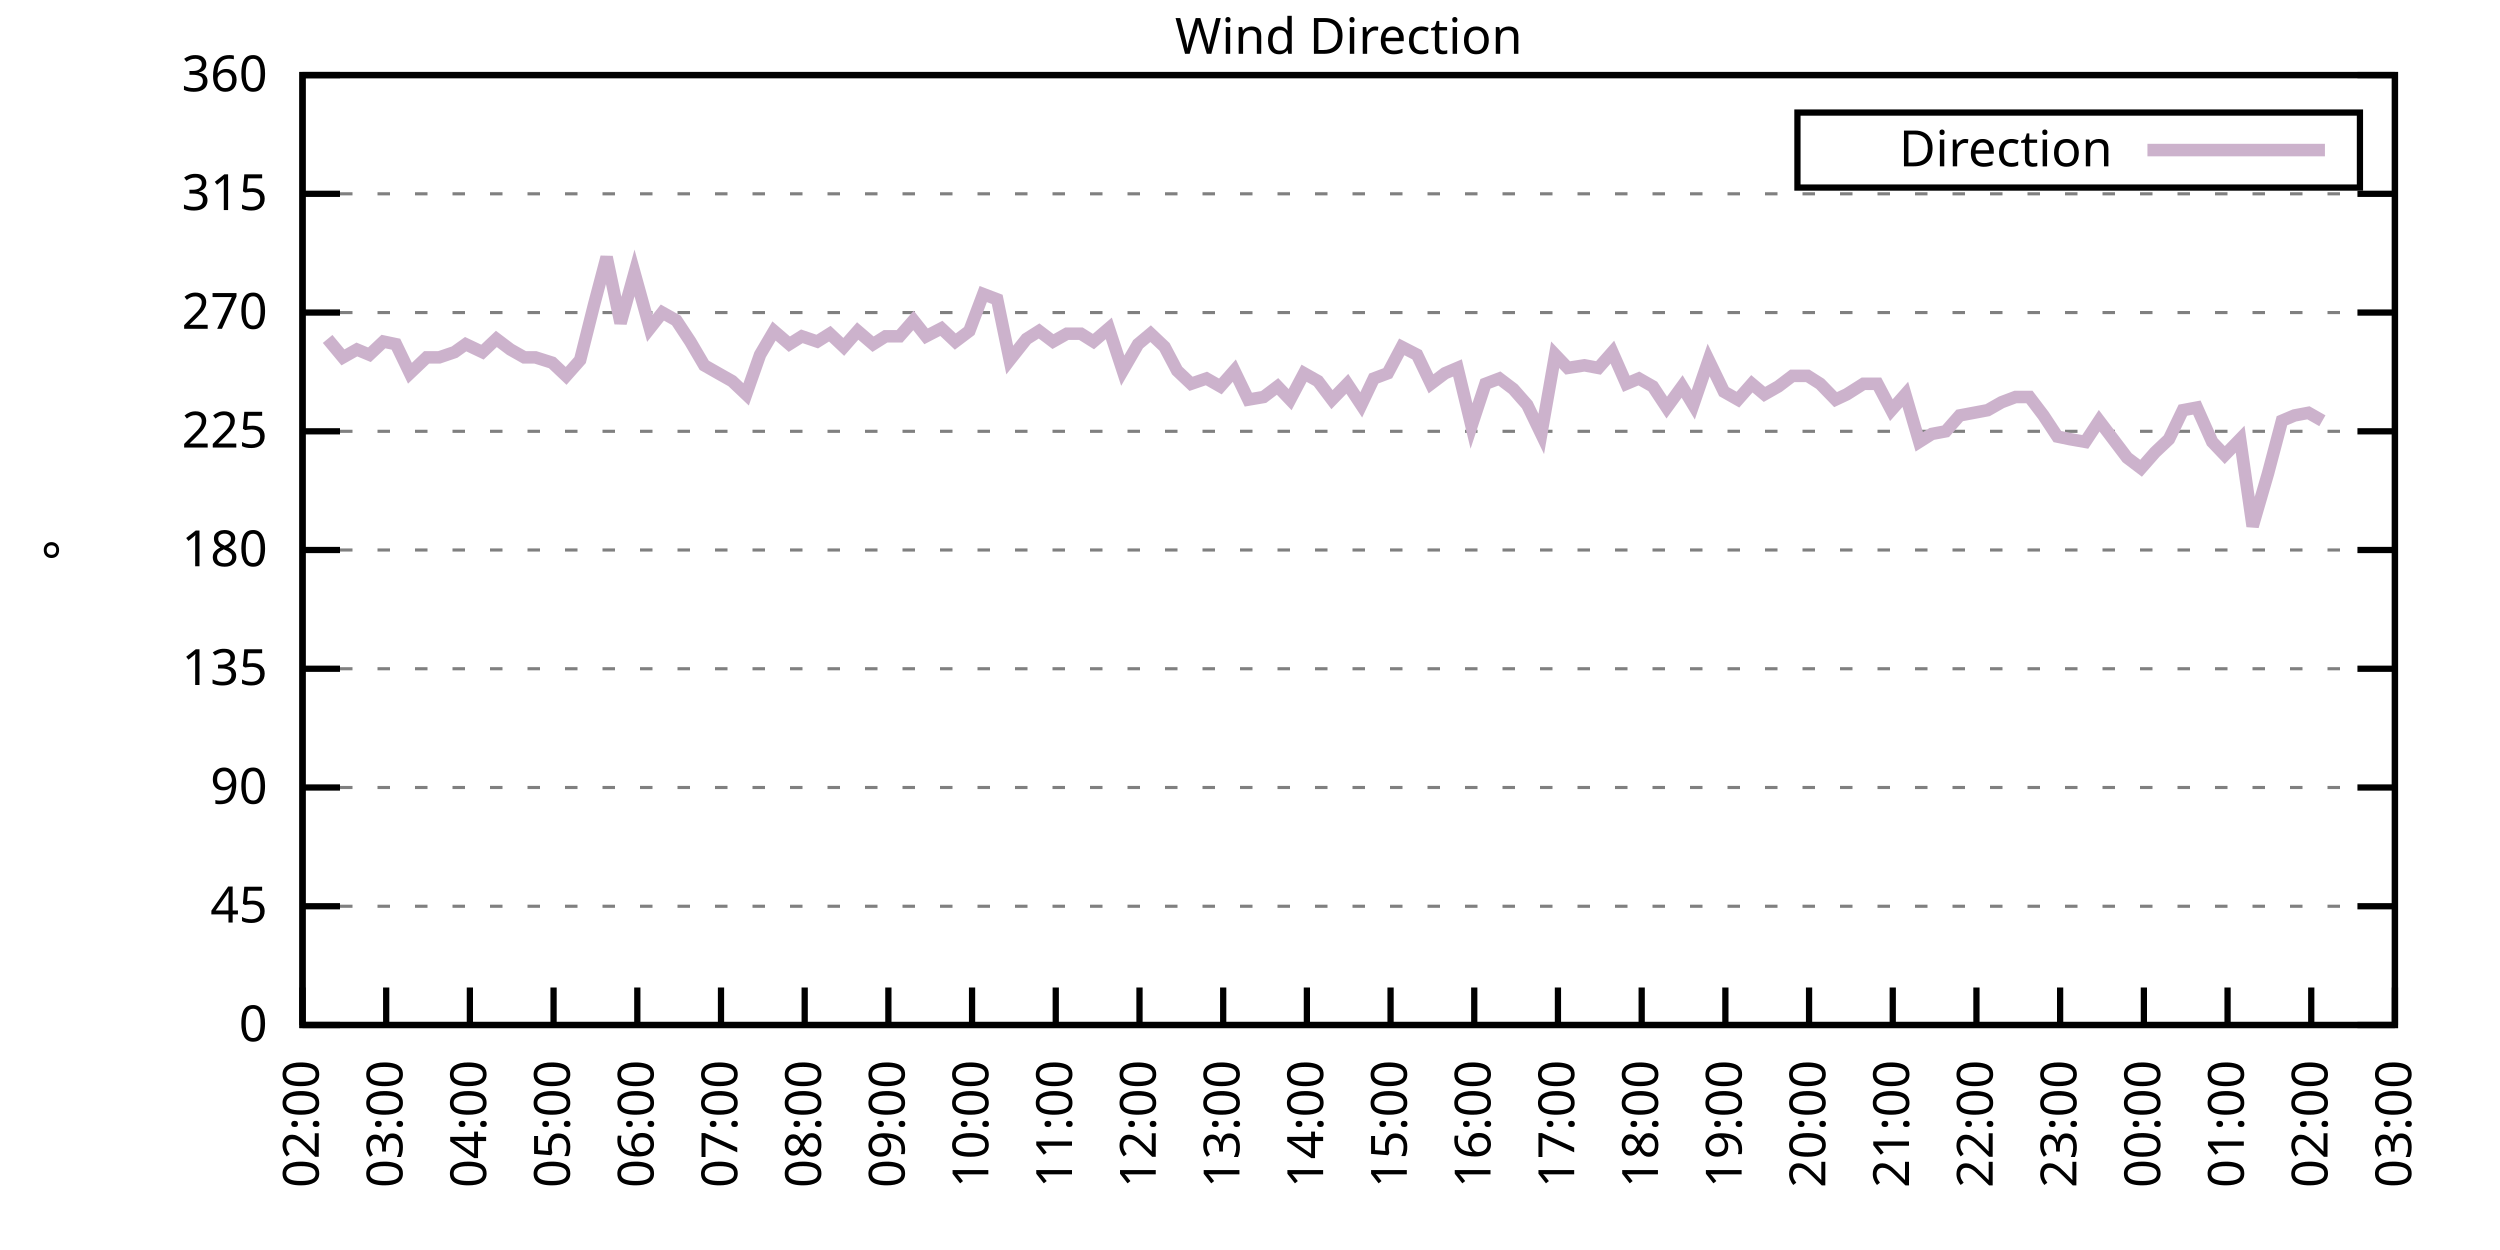
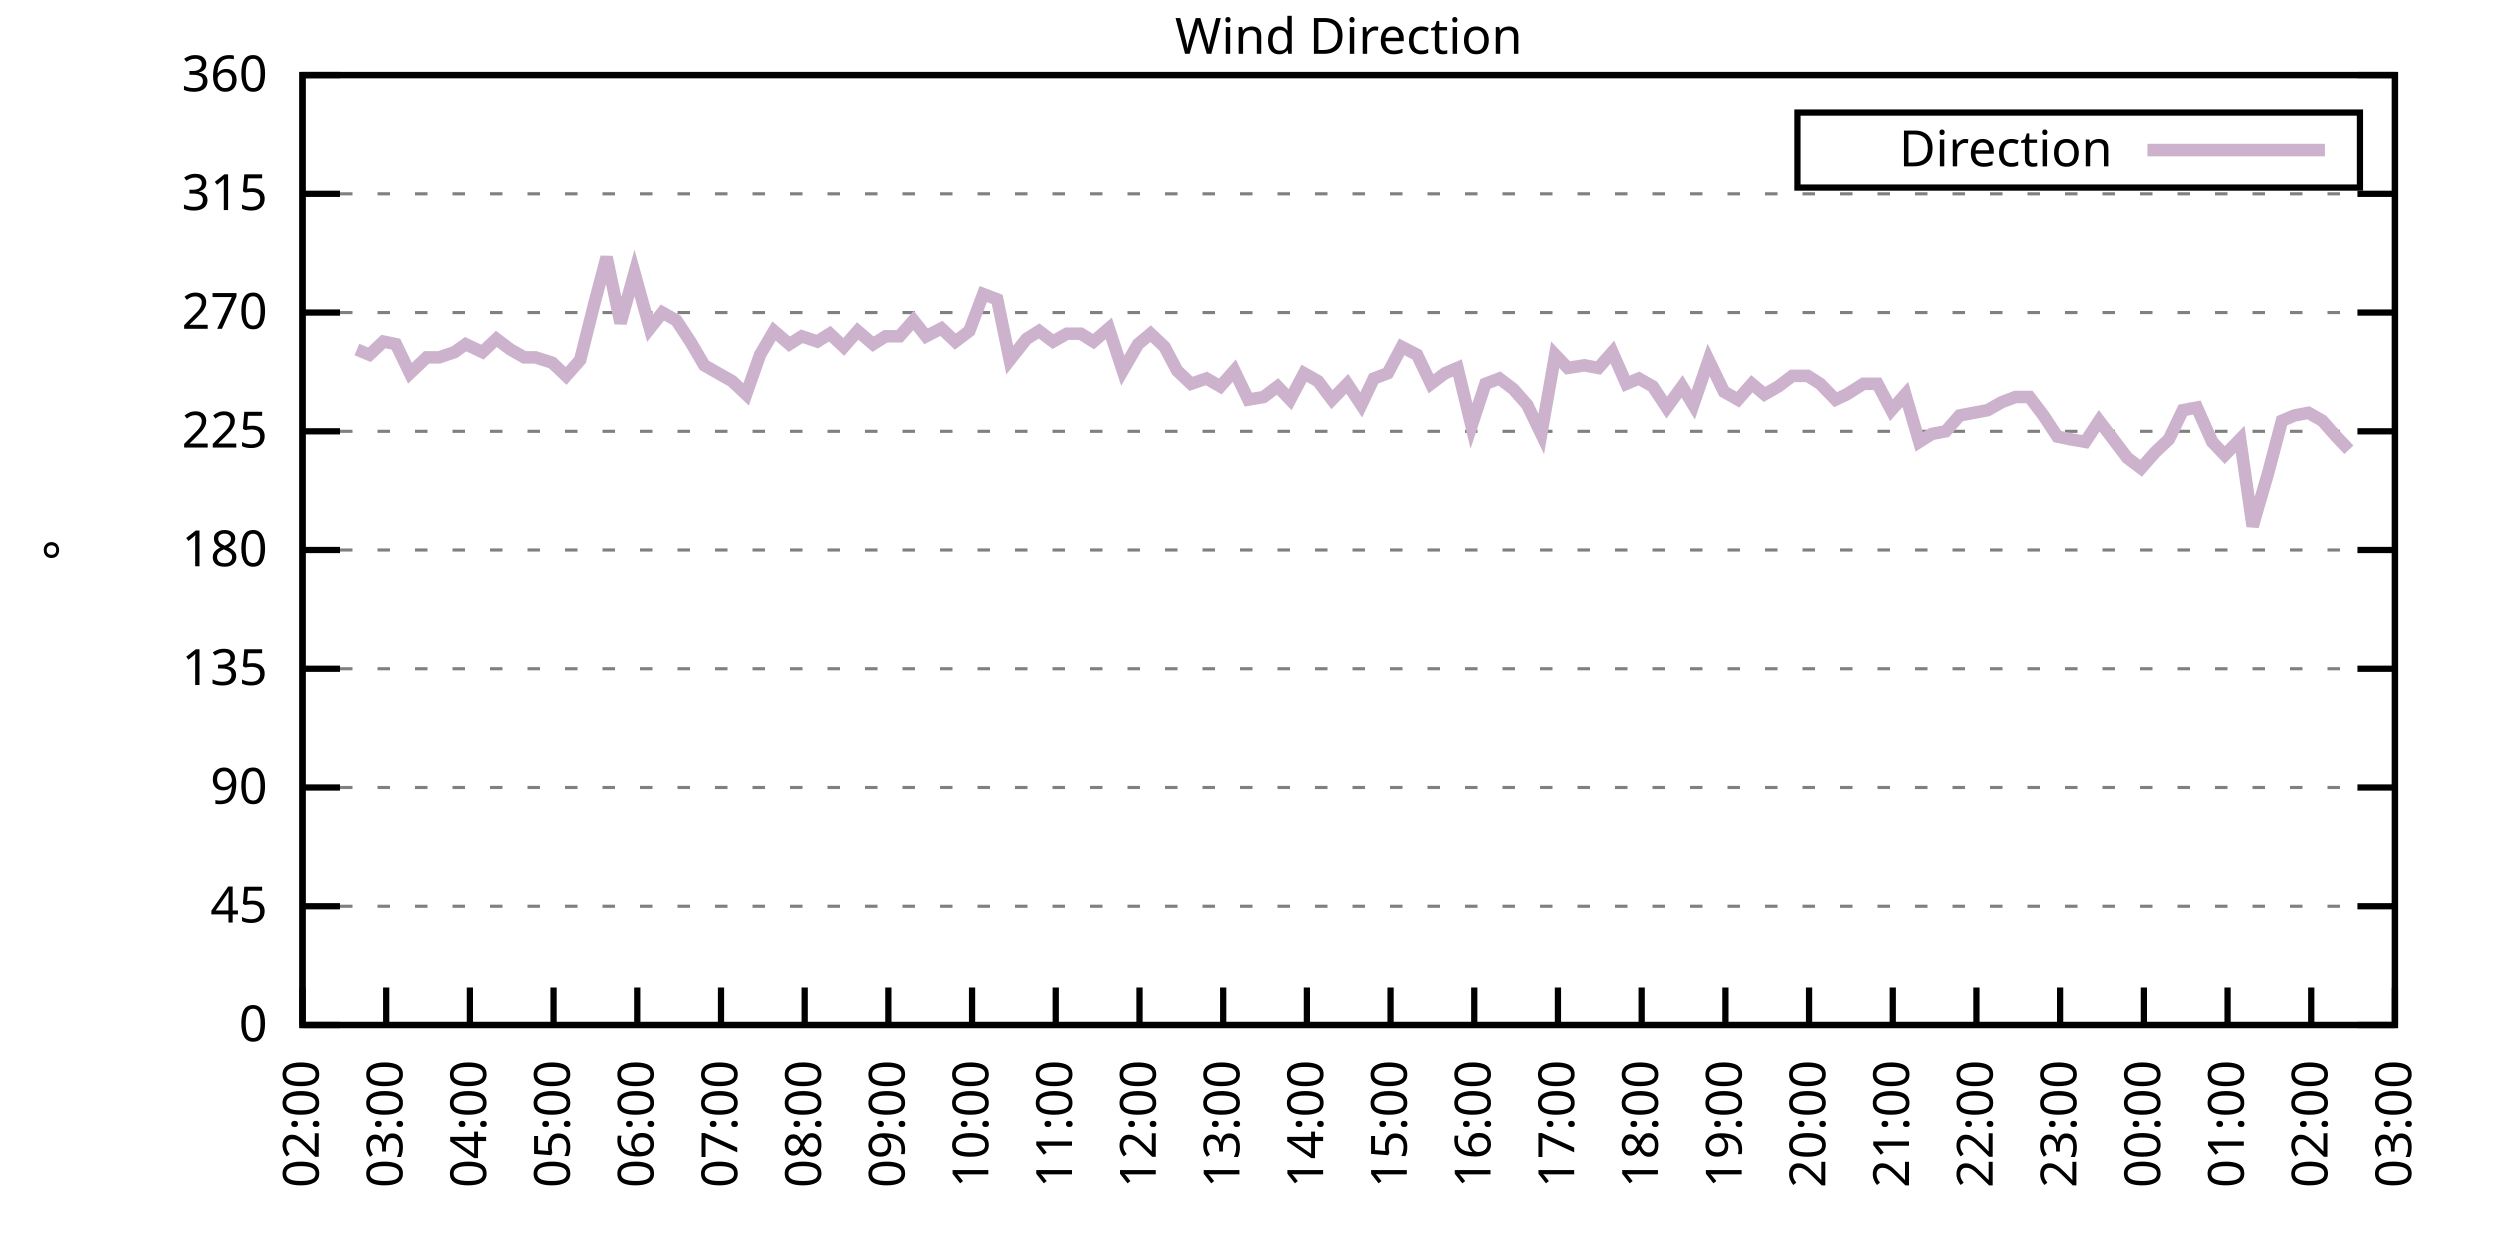
<svg xmlns="http://www.w3.org/2000/svg" xmlns:xlink="http://www.w3.org/1999/xlink" width="400" height="200" viewBox="0 0 400 200">
  <g id="gnuplot_canvas">
    <rect x="0" y="0" width="400" height="200" fill="none" />
    <defs>
      <circle id="gpDot" r="0.5" stroke-width="0.5" stroke="currentColor" />
      <path id="gpPt0" stroke-width="0.333" stroke="currentColor" d="M-1,0 h2 M0,-1 v2" />
      <path id="gpPt1" stroke-width="0.333" stroke="currentColor" d="M-1,-1 L1,1 M1,-1 L-1,1" />
      <path id="gpPt2" stroke-width="0.333" stroke="currentColor" d="M-1,0 L1,0 M0,-1 L0,1 M-1,-1 L1,1 M-1,1 L1,-1" />
      <rect id="gpPt3" stroke-width="0.333" stroke="currentColor" x="-1" y="-1" width="2" height="2" />
      <rect id="gpPt4" stroke-width="0.333" stroke="currentColor" fill="currentColor" x="-1" y="-1" width="2" height="2" />
      <circle id="gpPt5" stroke-width="0.333" stroke="currentColor" cx="0" cy="0" r="1" />
      <use xlink:href="#gpPt5" id="gpPt6" fill="currentColor" stroke="none" />
      <path id="gpPt7" stroke-width="0.333" stroke="currentColor" d="M0,-1.33 L-1.33,0.67 L1.33,0.67 z" />
      <use xlink:href="#gpPt7" id="gpPt8" fill="currentColor" stroke="none" />
      <use xlink:href="#gpPt7" id="gpPt9" stroke="currentColor" transform="rotate(180)" />
      <use xlink:href="#gpPt9" id="gpPt10" fill="currentColor" stroke="none" />
      <use xlink:href="#gpPt3" id="gpPt11" stroke="currentColor" transform="rotate(45)" />
      <use xlink:href="#gpPt11" id="gpPt12" fill="currentColor" stroke="none" />
      <path id="gpPt13" stroke-width="0.333" stroke="currentColor" d="M0,1.330 L1.265,0.411 L0.782,-1.067 L-0.782,-1.076 L-1.265,0.411 z" />
      <use xlink:href="#gpPt13" id="gpPt14" fill="currentColor" stroke="none" />
      <filter id="textbox" filterUnits="objectBoundingBox" x="0" y="0" height="1" width="1">
        <feFlood flood-color="white" flood-opacity="1" result="bgnd" />
        <feComposite in="SourceGraphic" in2="bgnd" operator="atop" />
      </filter>
      <filter id="greybox" filterUnits="objectBoundingBox" x="0" y="0" height="1" width="1">
        <feFlood flood-color="lightgrey" flood-opacity="1" result="grey" />
        <feComposite in="SourceGraphic" in2="grey" operator="atop" />
      </filter>
    </defs>
    <g fill="none" color="white" stroke="currentColor" stroke-width="1.00" stroke-linecap="butt" stroke-linejoin="miter">
</g>
    <g fill="none" color="black" stroke="currentColor" stroke-width="1.00" stroke-linecap="butt" stroke-linejoin="miter">
      <g stroke="none" shape-rendering="crispEdges">
        <polygon fill="rgb(255, 255, 255)" points="48.40,164.00 383.18,164.00 383.18,12.02 48.40,12.02 " />
      </g>
    </g>
    <g fill="none" color="black" stroke="currentColor" stroke-width="1.00" stroke-linecap="butt" stroke-linejoin="miter">
</g>
    <g fill="none" color="black" stroke="black" stroke-width="0.50" stroke-linecap="butt" stroke-linejoin="miter">
</g>
    <g fill="none" color="gray" stroke="currentColor" stroke-width="0.50" stroke-linecap="butt" stroke-linejoin="miter">
      <path stroke="gray" stroke-dasharray="2,4" class="gridline" d="M48.40,164.00 L383.19,164.00  " />
    </g>
    <g fill="none" color="gray" stroke="gray" stroke-width="1.00" stroke-linecap="butt" stroke-linejoin="miter">
</g>
    <g fill="none" color="black" stroke="currentColor" stroke-width="1.00" stroke-linecap="butt" stroke-linejoin="miter">
      <path stroke="black" d="M48.40,164.00 L54.40,164.00 M383.19,164.00 L377.19,164.00  " />
      <g transform="translate(42.80,166.60)" stroke="none" fill="black" font-family="Sans" font-size="8.00" text-anchor="end">
        <text>
          <tspan font-family="Sans"> 0</tspan>
        </text>
      </g>
    </g>
    <g fill="none" color="black" stroke="currentColor" stroke-width="1.00" stroke-linecap="butt" stroke-linejoin="miter">
</g>
    <g fill="none" color="black" stroke="black" stroke-width="0.50" stroke-linecap="butt" stroke-linejoin="miter">
</g>
    <g fill="none" color="gray" stroke="currentColor" stroke-width="0.50" stroke-linecap="butt" stroke-linejoin="miter">
      <path stroke="gray" stroke-dasharray="2,4" class="gridline" d="M48.40,145.00 L383.19,145.00  " />
    </g>
    <g fill="none" color="gray" stroke="gray" stroke-width="1.00" stroke-linecap="butt" stroke-linejoin="miter">
</g>
    <g fill="none" color="black" stroke="currentColor" stroke-width="1.00" stroke-linecap="butt" stroke-linejoin="miter">
      <path stroke="black" d="M48.40,145.00 L54.40,145.00 M383.19,145.00 L377.19,145.00  " />
      <g transform="translate(42.80,147.60)" stroke="none" fill="black" font-family="Sans" font-size="8.00" text-anchor="end">
        <text>
          <tspan font-family="Sans"> 45</tspan>
        </text>
      </g>
    </g>
    <g fill="none" color="black" stroke="currentColor" stroke-width="1.00" stroke-linecap="butt" stroke-linejoin="miter">
</g>
    <g fill="none" color="black" stroke="black" stroke-width="0.50" stroke-linecap="butt" stroke-linejoin="miter">
</g>
    <g fill="none" color="gray" stroke="currentColor" stroke-width="0.50" stroke-linecap="butt" stroke-linejoin="miter">
      <path stroke="gray" stroke-dasharray="2,4" class="gridline" d="M48.40,126.00 L383.19,126.00  " />
    </g>
    <g fill="none" color="gray" stroke="gray" stroke-width="1.00" stroke-linecap="butt" stroke-linejoin="miter">
</g>
    <g fill="none" color="black" stroke="currentColor" stroke-width="1.00" stroke-linecap="butt" stroke-linejoin="miter">
      <path stroke="black" d="M48.40,126.00 L54.40,126.00 M383.19,126.00 L377.19,126.00  " />
      <g transform="translate(42.80,128.60)" stroke="none" fill="black" font-family="Sans" font-size="8.00" text-anchor="end">
        <text>
          <tspan font-family="Sans"> 90</tspan>
        </text>
      </g>
    </g>
    <g fill="none" color="black" stroke="currentColor" stroke-width="1.00" stroke-linecap="butt" stroke-linejoin="miter">
</g>
    <g fill="none" color="black" stroke="black" stroke-width="0.50" stroke-linecap="butt" stroke-linejoin="miter">
</g>
    <g fill="none" color="gray" stroke="currentColor" stroke-width="0.50" stroke-linecap="butt" stroke-linejoin="miter">
      <path stroke="gray" stroke-dasharray="2,4" class="gridline" d="M48.40,107.00 L383.19,107.00  " />
    </g>
    <g fill="none" color="gray" stroke="gray" stroke-width="1.00" stroke-linecap="butt" stroke-linejoin="miter">
</g>
    <g fill="none" color="black" stroke="currentColor" stroke-width="1.00" stroke-linecap="butt" stroke-linejoin="miter">
      <path stroke="black" d="M48.40,107.00 L54.40,107.00 M383.19,107.00 L377.19,107.00  " />
      <g transform="translate(42.80,109.60)" stroke="none" fill="black" font-family="Sans" font-size="8.00" text-anchor="end">
        <text>
          <tspan font-family="Sans"> 135</tspan>
        </text>
      </g>
    </g>
    <g fill="none" color="black" stroke="currentColor" stroke-width="1.00" stroke-linecap="butt" stroke-linejoin="miter">
</g>
    <g fill="none" color="black" stroke="black" stroke-width="0.50" stroke-linecap="butt" stroke-linejoin="miter">
</g>
    <g fill="none" color="gray" stroke="currentColor" stroke-width="0.50" stroke-linecap="butt" stroke-linejoin="miter">
      <path stroke="gray" stroke-dasharray="2,4" class="gridline" d="M48.40,88.00 L383.19,88.00  " />
    </g>
    <g fill="none" color="gray" stroke="gray" stroke-width="1.00" stroke-linecap="butt" stroke-linejoin="miter">
</g>
    <g fill="none" color="black" stroke="currentColor" stroke-width="1.00" stroke-linecap="butt" stroke-linejoin="miter">
      <path stroke="black" d="M48.40,88.00 L54.40,88.00 M383.19,88.00 L377.19,88.00  " />
      <g transform="translate(42.80,90.60)" stroke="none" fill="black" font-family="Sans" font-size="8.00" text-anchor="end">
        <text>
          <tspan font-family="Sans"> 180</tspan>
        </text>
      </g>
    </g>
    <g fill="none" color="black" stroke="currentColor" stroke-width="1.00" stroke-linecap="butt" stroke-linejoin="miter">
</g>
    <g fill="none" color="black" stroke="black" stroke-width="0.50" stroke-linecap="butt" stroke-linejoin="miter">
</g>
    <g fill="none" color="gray" stroke="currentColor" stroke-width="0.50" stroke-linecap="butt" stroke-linejoin="miter">
      <path stroke="gray" stroke-dasharray="2,4" class="gridline" d="M48.40,69.01 L383.19,69.01  " />
    </g>
    <g fill="none" color="gray" stroke="gray" stroke-width="1.00" stroke-linecap="butt" stroke-linejoin="miter">
</g>
    <g fill="none" color="black" stroke="currentColor" stroke-width="1.00" stroke-linecap="butt" stroke-linejoin="miter">
      <path stroke="black" d="M48.40,69.01 L54.40,69.01 M383.19,69.01 L377.19,69.01  " />
      <g transform="translate(42.80,71.61)" stroke="none" fill="black" font-family="Sans" font-size="8.00" text-anchor="end">
        <text>
          <tspan font-family="Sans"> 225</tspan>
        </text>
      </g>
    </g>
    <g fill="none" color="black" stroke="currentColor" stroke-width="1.00" stroke-linecap="butt" stroke-linejoin="miter">
</g>
    <g fill="none" color="black" stroke="black" stroke-width="0.50" stroke-linecap="butt" stroke-linejoin="miter">
</g>
    <g fill="none" color="gray" stroke="currentColor" stroke-width="0.50" stroke-linecap="butt" stroke-linejoin="miter">
      <path stroke="gray" stroke-dasharray="2,4" class="gridline" d="M48.40,50.01 L383.19,50.01  " />
    </g>
    <g fill="none" color="gray" stroke="gray" stroke-width="1.00" stroke-linecap="butt" stroke-linejoin="miter">
</g>
    <g fill="none" color="black" stroke="currentColor" stroke-width="1.00" stroke-linecap="butt" stroke-linejoin="miter">
      <path stroke="black" d="M48.40,50.01 L54.40,50.01 M383.19,50.01 L377.19,50.01  " />
      <g transform="translate(42.80,52.61)" stroke="none" fill="black" font-family="Sans" font-size="8.00" text-anchor="end">
        <text>
          <tspan font-family="Sans"> 270</tspan>
        </text>
      </g>
    </g>
    <g fill="none" color="black" stroke="currentColor" stroke-width="1.00" stroke-linecap="butt" stroke-linejoin="miter">
</g>
    <g fill="none" color="black" stroke="black" stroke-width="0.50" stroke-linecap="butt" stroke-linejoin="miter">
</g>
    <g fill="none" color="gray" stroke="currentColor" stroke-width="0.50" stroke-linecap="butt" stroke-linejoin="miter">
      <path stroke="gray" stroke-dasharray="2,4" class="gridline" d="M48.40,31.01 L383.19,31.01  " />
    </g>
    <g fill="none" color="gray" stroke="gray" stroke-width="1.00" stroke-linecap="butt" stroke-linejoin="miter">
</g>
    <g fill="none" color="black" stroke="currentColor" stroke-width="1.00" stroke-linecap="butt" stroke-linejoin="miter">
      <path stroke="black" d="M48.40,31.01 L54.40,31.01 M383.19,31.01 L377.19,31.01  " />
      <g transform="translate(42.80,33.61)" stroke="none" fill="black" font-family="Sans" font-size="8.00" text-anchor="end">
        <text>
          <tspan font-family="Sans"> 315</tspan>
        </text>
      </g>
    </g>
    <g fill="none" color="black" stroke="currentColor" stroke-width="1.00" stroke-linecap="butt" stroke-linejoin="miter">
</g>
    <g fill="none" color="black" stroke="black" stroke-width="0.50" stroke-linecap="butt" stroke-linejoin="miter">
</g>
    <g fill="none" color="gray" stroke="currentColor" stroke-width="0.50" stroke-linecap="butt" stroke-linejoin="miter">
      <path stroke="gray" stroke-dasharray="2,4" class="gridline" d="M48.40,12.01 L383.19,12.01  " />
    </g>
    <g fill="none" color="gray" stroke="gray" stroke-width="1.00" stroke-linecap="butt" stroke-linejoin="miter">
</g>
    <g fill="none" color="black" stroke="currentColor" stroke-width="1.00" stroke-linecap="butt" stroke-linejoin="miter">
      <path stroke="black" d="M48.40,12.01 L54.40,12.01 M383.19,12.01 L377.19,12.01  " />
      <g transform="translate(42.80,14.61)" stroke="none" fill="black" font-family="Sans" font-size="8.00" text-anchor="end">
        <text>
          <tspan font-family="Sans"> 360</tspan>
        </text>
      </g>
    </g>
    <g fill="none" color="black" stroke="currentColor" stroke-width="1.00" stroke-linecap="butt" stroke-linejoin="miter">
      <path stroke="black" d="M48.40,164.00 L48.40,158.00  " />
      <g transform="translate(51.00,169.60) rotate(270.00)" stroke="none" fill="black" font-family="Sans" font-size="8.00" text-anchor="end">
        <text>
          <tspan font-family="Sans">02:00</tspan>
        </text>
      </g>
    </g>
    <g fill="none" color="black" stroke="currentColor" stroke-width="1.00" stroke-linecap="butt" stroke-linejoin="miter">
      <path stroke="black" d="M61.79,164.00 L61.79,158.00  " />
      <g transform="translate(64.39,169.60) rotate(270.00)" stroke="none" fill="black" font-family="Sans" font-size="8.00" text-anchor="end">
        <text>
          <tspan font-family="Sans">03:00</tspan>
        </text>
      </g>
    </g>
    <g fill="none" color="black" stroke="currentColor" stroke-width="1.00" stroke-linecap="butt" stroke-linejoin="miter">
      <path stroke="black" d="M75.18,164.00 L75.18,158.00  " />
      <g transform="translate(77.78,169.60) rotate(270.00)" stroke="none" fill="black" font-family="Sans" font-size="8.00" text-anchor="end">
        <text>
          <tspan font-family="Sans">04:00</tspan>
        </text>
      </g>
    </g>
    <g fill="none" color="black" stroke="currentColor" stroke-width="1.00" stroke-linecap="butt" stroke-linejoin="miter">
      <path stroke="black" d="M88.57,164.00 L88.57,158.00  " />
      <g transform="translate(91.17,169.60) rotate(270.00)" stroke="none" fill="black" font-family="Sans" font-size="8.00" text-anchor="end">
        <text>
          <tspan font-family="Sans">05:00</tspan>
        </text>
      </g>
    </g>
    <g fill="none" color="black" stroke="currentColor" stroke-width="1.00" stroke-linecap="butt" stroke-linejoin="miter">
      <path stroke="black" d="M101.97,164.00 L101.97,158.00  " />
      <g transform="translate(104.57,169.60) rotate(270.00)" stroke="none" fill="black" font-family="Sans" font-size="8.00" text-anchor="end">
        <text>
          <tspan font-family="Sans">06:00</tspan>
        </text>
      </g>
    </g>
    <g fill="none" color="black" stroke="currentColor" stroke-width="1.00" stroke-linecap="butt" stroke-linejoin="miter">
      <path stroke="black" d="M115.36,164.00 L115.36,158.00  " />
      <g transform="translate(117.96,169.60) rotate(270.00)" stroke="none" fill="black" font-family="Sans" font-size="8.00" text-anchor="end">
        <text>
          <tspan font-family="Sans">07:00</tspan>
        </text>
      </g>
    </g>
    <g fill="none" color="black" stroke="currentColor" stroke-width="1.00" stroke-linecap="butt" stroke-linejoin="miter">
      <path stroke="black" d="M128.75,164.00 L128.75,158.00  " />
      <g transform="translate(131.35,169.60) rotate(270.00)" stroke="none" fill="black" font-family="Sans" font-size="8.00" text-anchor="end">
        <text>
          <tspan font-family="Sans">08:00</tspan>
        </text>
      </g>
    </g>
    <g fill="none" color="black" stroke="currentColor" stroke-width="1.00" stroke-linecap="butt" stroke-linejoin="miter">
      <path stroke="black" d="M142.14,164.00 L142.14,158.00  " />
      <g transform="translate(144.74,169.60) rotate(270.00)" stroke="none" fill="black" font-family="Sans" font-size="8.00" text-anchor="end">
        <text>
          <tspan font-family="Sans">09:00</tspan>
        </text>
      </g>
    </g>
    <g fill="none" color="black" stroke="currentColor" stroke-width="1.00" stroke-linecap="butt" stroke-linejoin="miter">
      <path stroke="black" d="M155.53,164.00 L155.53,158.00  " />
      <g transform="translate(158.13,169.60) rotate(270.00)" stroke="none" fill="black" font-family="Sans" font-size="8.00" text-anchor="end">
        <text>
          <tspan font-family="Sans">10:00</tspan>
        </text>
      </g>
    </g>
    <g fill="none" color="black" stroke="currentColor" stroke-width="1.00" stroke-linecap="butt" stroke-linejoin="miter">
      <path stroke="black" d="M168.92,164.00 L168.92,158.00  " />
      <g transform="translate(171.52,169.60) rotate(270.00)" stroke="none" fill="black" font-family="Sans" font-size="8.00" text-anchor="end">
        <text>
          <tspan font-family="Sans">11:00</tspan>
        </text>
      </g>
    </g>
    <g fill="none" color="black" stroke="currentColor" stroke-width="1.00" stroke-linecap="butt" stroke-linejoin="miter">
      <path stroke="black" d="M182.32,164.00 L182.32,158.00  " />
      <g transform="translate(184.92,169.60) rotate(270.00)" stroke="none" fill="black" font-family="Sans" font-size="8.00" text-anchor="end">
        <text>
          <tspan font-family="Sans">12:00</tspan>
        </text>
      </g>
    </g>
    <g fill="none" color="black" stroke="currentColor" stroke-width="1.00" stroke-linecap="butt" stroke-linejoin="miter">
      <path stroke="black" d="M195.71,164.00 L195.71,158.00  " />
      <g transform="translate(198.31,169.60) rotate(270.00)" stroke="none" fill="black" font-family="Sans" font-size="8.00" text-anchor="end">
        <text>
          <tspan font-family="Sans">13:00</tspan>
        </text>
      </g>
    </g>
    <g fill="none" color="black" stroke="currentColor" stroke-width="1.00" stroke-linecap="butt" stroke-linejoin="miter">
      <path stroke="black" d="M209.10,164.00 L209.10,158.00  " />
      <g transform="translate(211.70,169.60) rotate(270.00)" stroke="none" fill="black" font-family="Sans" font-size="8.00" text-anchor="end">
        <text>
          <tspan font-family="Sans">14:00</tspan>
        </text>
      </g>
    </g>
    <g fill="none" color="black" stroke="currentColor" stroke-width="1.00" stroke-linecap="butt" stroke-linejoin="miter">
      <path stroke="black" d="M222.49,164.00 L222.49,158.00  " />
      <g transform="translate(225.09,169.60) rotate(270.00)" stroke="none" fill="black" font-family="Sans" font-size="8.00" text-anchor="end">
        <text>
          <tspan font-family="Sans">15:00</tspan>
        </text>
      </g>
    </g>
    <g fill="none" color="black" stroke="currentColor" stroke-width="1.00" stroke-linecap="butt" stroke-linejoin="miter">
      <path stroke="black" d="M235.88,164.00 L235.88,158.00  " />
      <g transform="translate(238.48,169.60) rotate(270.00)" stroke="none" fill="black" font-family="Sans" font-size="8.00" text-anchor="end">
        <text>
          <tspan font-family="Sans">16:00</tspan>
        </text>
      </g>
    </g>
    <g fill="none" color="black" stroke="currentColor" stroke-width="1.00" stroke-linecap="butt" stroke-linejoin="miter">
      <path stroke="black" d="M249.27,164.00 L249.27,158.00  " />
      <g transform="translate(251.87,169.60) rotate(270.00)" stroke="none" fill="black" font-family="Sans" font-size="8.00" text-anchor="end">
        <text>
          <tspan font-family="Sans">17:00</tspan>
        </text>
      </g>
    </g>
    <g fill="none" color="black" stroke="currentColor" stroke-width="1.00" stroke-linecap="butt" stroke-linejoin="miter">
      <path stroke="black" d="M262.67,164.00 L262.67,158.00  " />
      <g transform="translate(265.27,169.60) rotate(270.00)" stroke="none" fill="black" font-family="Sans" font-size="8.00" text-anchor="end">
        <text>
          <tspan font-family="Sans">18:00</tspan>
        </text>
      </g>
    </g>
    <g fill="none" color="black" stroke="currentColor" stroke-width="1.00" stroke-linecap="butt" stroke-linejoin="miter">
      <path stroke="black" d="M276.06,164.00 L276.06,158.00  " />
      <g transform="translate(278.66,169.60) rotate(270.00)" stroke="none" fill="black" font-family="Sans" font-size="8.00" text-anchor="end">
        <text>
          <tspan font-family="Sans">19:00</tspan>
        </text>
      </g>
    </g>
    <g fill="none" color="black" stroke="currentColor" stroke-width="1.00" stroke-linecap="butt" stroke-linejoin="miter">
      <path stroke="black" d="M289.45,164.00 L289.45,158.00  " />
      <g transform="translate(292.05,169.60) rotate(270.00)" stroke="none" fill="black" font-family="Sans" font-size="8.00" text-anchor="end">
        <text>
          <tspan font-family="Sans">20:00</tspan>
        </text>
      </g>
    </g>
    <g fill="none" color="black" stroke="currentColor" stroke-width="1.00" stroke-linecap="butt" stroke-linejoin="miter">
      <path stroke="black" d="M302.84,164.00 L302.84,158.00  " />
      <g transform="translate(305.44,169.60) rotate(270.00)" stroke="none" fill="black" font-family="Sans" font-size="8.00" text-anchor="end">
        <text>
          <tspan font-family="Sans">21:00</tspan>
        </text>
      </g>
    </g>
    <g fill="none" color="black" stroke="currentColor" stroke-width="1.00" stroke-linecap="butt" stroke-linejoin="miter">
      <path stroke="black" d="M316.23,164.00 L316.23,158.00  " />
      <g transform="translate(318.83,169.60) rotate(270.00)" stroke="none" fill="black" font-family="Sans" font-size="8.00" text-anchor="end">
        <text>
          <tspan font-family="Sans">22:00</tspan>
        </text>
      </g>
    </g>
    <g fill="none" color="black" stroke="currentColor" stroke-width="1.00" stroke-linecap="butt" stroke-linejoin="miter">
      <path stroke="black" d="M329.62,164.00 L329.62,158.00  " />
      <g transform="translate(332.22,169.60) rotate(270.00)" stroke="none" fill="black" font-family="Sans" font-size="8.00" text-anchor="end">
        <text>
          <tspan font-family="Sans">23:00</tspan>
        </text>
      </g>
    </g>
    <g fill="none" color="black" stroke="currentColor" stroke-width="1.00" stroke-linecap="butt" stroke-linejoin="miter">
      <path stroke="black" d="M343.02,164.00 L343.02,158.00  " />
      <g transform="translate(345.62,169.60) rotate(270.00)" stroke="none" fill="black" font-family="Sans" font-size="8.00" text-anchor="end">
        <text>
          <tspan font-family="Sans">00:00</tspan>
        </text>
      </g>
    </g>
    <g fill="none" color="black" stroke="currentColor" stroke-width="1.00" stroke-linecap="butt" stroke-linejoin="miter">
      <path stroke="black" d="M356.41,164.00 L356.41,158.00  " />
      <g transform="translate(359.01,169.60) rotate(270.00)" stroke="none" fill="black" font-family="Sans" font-size="8.00" text-anchor="end">
        <text>
          <tspan font-family="Sans">01:00</tspan>
        </text>
      </g>
    </g>
    <g fill="none" color="black" stroke="currentColor" stroke-width="1.00" stroke-linecap="butt" stroke-linejoin="miter">
      <path stroke="black" d="M369.80,164.00 L369.80,158.00  " />
      <g transform="translate(372.40,169.60) rotate(270.00)" stroke="none" fill="black" font-family="Sans" font-size="8.00" text-anchor="end">
        <text>
          <tspan font-family="Sans">02:00</tspan>
        </text>
      </g>
    </g>
    <g fill="none" color="black" stroke="currentColor" stroke-width="1.00" stroke-linecap="butt" stroke-linejoin="miter">
      <path stroke="black" d="M383.19,164.00 L383.19,158.00  " />
      <g transform="translate(385.79,169.60) rotate(270.00)" stroke="none" fill="black" font-family="Sans" font-size="8.00" text-anchor="end">
        <text>
          <tspan font-family="Sans">03:00</tspan>
        </text>
      </g>
    </g>
    <g fill="none" color="black" stroke="currentColor" stroke-width="1.00" stroke-linecap="butt" stroke-linejoin="miter">
</g>
    <g fill="none" color="black" stroke="currentColor" stroke-width="1.00" stroke-linecap="butt" stroke-linejoin="miter">
      <path stroke="black" d="M48.40,12.01 L48.40,164.00 L383.19,164.00 L383.19,12.01 L48.40,12.01 Z  " />
    </g>
    <g fill="none" color="black" stroke="currentColor" stroke-width="1.00" stroke-linecap="butt" stroke-linejoin="miter">
</g>
    <g fill="none" color="black" stroke="currentColor" stroke-width="1.00" stroke-linecap="butt" stroke-linejoin="miter">
      <path stroke="black" d="M287.59,30.01 L287.59,18.01 L377.59,18.01 L377.59,30.01 L287.59,30.01 Z  " />
    </g>
    <g id="Wind_direction_plot_1">
      <g fill="none" color="white" stroke="black" stroke-width="2.00" stroke-linecap="butt" stroke-linejoin="miter">
</g>
      <g fill="none" color="black" stroke="currentColor" stroke-width="2.00" stroke-linecap="butt" stroke-linejoin="miter">
        <g transform="translate(337.99,26.61)" stroke="none" fill="black" font-family="Sans" font-size="8.00" text-anchor="end">
          <text>
            <tspan font-family="Sans">Direction</tspan>
          </text>
        </g>
      </g>
      <g fill="none" color="black" stroke="currentColor" stroke-width="2.00" stroke-linecap="butt" stroke-linejoin="miter">
-         <path stroke="rgb(204, 178, 204)" d="M343.59,24.01 L371.99,24.01 M52.42,54.23 L54.87,57.18 L57.10,55.92 L59.11,56.76 L61.35,54.65 L63.35,55.07   L65.59,59.72 L68.26,57.18 L70.27,57.18 L72.73,56.34 L74.51,55.07 L77.19,56.34 L79.42,54.23 L81.66,55.92   L83.89,57.18 L85.67,57.18 L88.35,58.03 L90.58,60.14 L92.82,57.61 L95.05,48.74 L97.06,41.14 L99.29,51.70   L101.52,43.67 L103.98,52.54 L105.98,50.01 L108.22,51.27 L110.45,54.65 L112.68,58.45 L114.91,59.72 L117.14,60.98   L119.38,63.10 L121.61,56.76 L123.84,52.96 L126.29,55.07 L128.30,53.81 L130.76,54.65 L132.77,53.39 L135.00,55.50   L137.23,52.96 L139.69,55.07 L141.69,53.81 L143.93,53.81 L146.16,51.27 L148.17,53.81 L150.62,52.54 L152.85,54.65   L155.09,52.96 L157.32,47.05 L159.55,47.90 L161.56,57.61 L164.24,54.23 L166.25,52.96 L168.48,54.65 L170.71,53.39   L172.94,53.39 L174.95,54.65 L177.41,52.54 L179.64,59.30 L182.09,55.07 L184.10,53.39 L186.33,55.50 L188.34,59.30   L190.57,61.41 L193.03,60.56 L195.26,61.83 L197.49,59.30 L199.73,63.94 L202.18,63.52 L204.41,61.83 L206.42,63.94   L208.65,59.72 L210.88,60.98 L213.12,63.94 L215.57,61.41 L217.80,64.78 L219.81,60.56 L222.04,59.72 L224.28,55.50   L226.73,56.76 L228.96,61.41 L231.20,59.72 L233.20,58.87 L235.44,68.16 L237.67,61.41 L239.90,60.56 L242.13,62.25   L244.36,64.78 L246.60,69.43 L248.83,56.76 L250.84,58.87 L253.51,58.45 L255.75,58.87 L257.98,56.34 L260.21,61.41   L262.22,60.56 L264.45,61.83 L266.68,65.21 L269.14,61.83 L270.92,64.78 L273.38,57.61 L275.83,62.67 L278.07,63.94   L280.30,61.41 L282.31,63.10 L284.54,61.83 L286.77,60.14 L289.23,60.14 L291.23,61.41 L293.69,63.94 L295.48,63.10   L298.15,61.41 L300.39,61.41 L302.62,65.63 L304.85,63.10 L307.08,70.70 L309.09,69.43 L311.32,69.01 L313.55,66.47   L315.79,66.05 L318.02,65.63 L320.25,64.36 L322.48,63.52 L324.71,63.52 L326.95,66.47 L329.18,69.85 L331.19,70.27   L333.64,70.70 L335.87,67.32 L338.10,70.27 L340.34,73.23 L342.57,74.92 L344.80,72.38 L347.03,70.27 L349.26,65.63   L351.50,65.21 L353.95,70.70 L355.96,72.81 L358.42,70.27 L360.42,84.21 L362.88,75.76 L365.11,67.32 L367.12,66.47   L369.35,66.05 L371.58,67.32  " />
+         <path stroke="rgb(204, 178, 204)" d="M343.59,24.01 L371.99,24.01 M57.10,55.92 L59.11,56.76 L61.35,54.65 L63.35,55.07 L65.59,59.72 L68.26,57.18   L70.27,57.18 L72.73,56.34 L74.51,55.07 L77.19,56.34 L79.42,54.23 L81.66,55.92 L83.89,57.18 L85.67,57.18   L88.35,58.03 L90.58,60.14 L92.82,57.61 L95.05,48.74 L97.06,41.14 L99.29,51.70 L101.52,43.67 L103.98,52.54   L105.98,50.01 L108.22,51.27 L110.45,54.65 L112.68,58.45 L114.91,59.72 L117.14,60.98 L119.38,63.10 L121.61,56.76   L123.84,52.96 L126.29,55.07 L128.30,53.81 L130.76,54.65 L132.77,53.39 L135.00,55.50 L137.23,52.96 L139.69,55.07   L141.69,53.81 L143.93,53.81 L146.16,51.27 L148.17,53.81 L150.62,52.54 L152.85,54.65 L155.09,52.96 L157.32,47.05   L159.55,47.90 L161.56,57.61 L164.24,54.23 L166.25,52.96 L168.48,54.65 L170.71,53.39 L172.94,53.39 L174.95,54.65   L177.41,52.54 L179.64,59.30 L182.09,55.07 L184.10,53.39 L186.33,55.50 L188.34,59.30 L190.57,61.41 L193.03,60.56   L195.26,61.83 L197.49,59.30 L199.73,63.94 L202.18,63.52 L204.41,61.83 L206.42,63.94 L208.65,59.72 L210.88,60.98   L213.12,63.94 L215.57,61.41 L217.80,64.78 L219.81,60.56 L222.04,59.72 L224.28,55.50 L226.73,56.76 L228.96,61.41   L231.20,59.72 L233.20,58.87 L235.44,68.16 L237.67,61.41 L239.90,60.56 L242.13,62.25 L244.36,64.78 L246.60,69.43   L248.83,56.76 L250.84,58.87 L253.51,58.45 L255.75,58.87 L257.98,56.34 L260.21,61.41 L262.22,60.56 L264.45,61.83   L266.68,65.21 L269.14,61.83 L270.92,64.78 L273.38,57.61 L275.83,62.67 L278.07,63.94 L280.30,61.41 L282.31,63.10   L284.54,61.83 L286.77,60.14 L289.23,60.14 L291.23,61.41 L293.69,63.94 L295.48,63.10 L298.15,61.41 L300.39,61.41   L302.62,65.63 L304.85,63.10 L307.08,70.70 L309.09,69.43 L311.32,69.01 L313.55,66.47 L315.79,66.05 L318.02,65.63   L320.25,64.36 L322.48,63.52 L324.71,63.52 L326.95,66.47 L329.18,69.85 L331.19,70.27 L333.64,70.70 L335.87,67.32   L338.10,70.27 L340.34,73.23 L342.57,74.92 L344.80,72.38 L347.03,70.27 L349.26,65.63 L351.50,65.21 L353.95,70.70   L355.96,72.81 L358.42,70.27 L360.42,84.21 L362.88,75.76 L365.11,67.32 L367.12,66.47 L369.35,66.05 L371.58,67.32   L373.82,69.85 L375.82,71.96  " />
      </g>
    </g>
    <g fill="none" color="black" stroke="currentColor" stroke-width="2.00" stroke-linecap="butt" stroke-linejoin="miter">
</g>
    <g fill="none" color="black" stroke="black" stroke-width="1.00" stroke-linecap="butt" stroke-linejoin="miter">
</g>
    <g fill="none" color="black" stroke="currentColor" stroke-width="1.00" stroke-linecap="butt" stroke-linejoin="miter">
      <path stroke="black" d="M48.40,12.01 L48.40,164.00 L383.19,164.00 L383.19,12.01 L48.40,12.01 Z  " />
      <g transform="translate(12.80,88.01) rotate(270.00)" stroke="none" fill="black" font-family="Sans" font-size="8.00" text-anchor="middle">
        <text>
          <tspan font-family="Sans">°</tspan>
        </text>
      </g>
    </g>
    <g fill="none" color="black" stroke="currentColor" stroke-width="1.00" stroke-linecap="butt" stroke-linejoin="miter">
</g>
    <g fill="none" color="black" stroke="currentColor" stroke-width="1.00" stroke-linecap="butt" stroke-linejoin="miter">
      <g transform="translate(215.79,8.61)" stroke="none" fill="black" font-family="Sans" font-size="8.00" text-anchor="middle">
        <text>
          <tspan font-family="Sans">Wind Direction</tspan>
        </text>
      </g>
    </g>
    <g fill="none" color="black" stroke="currentColor" stroke-width="1.00" stroke-linecap="butt" stroke-linejoin="miter">
</g>
  </g>
</svg>
